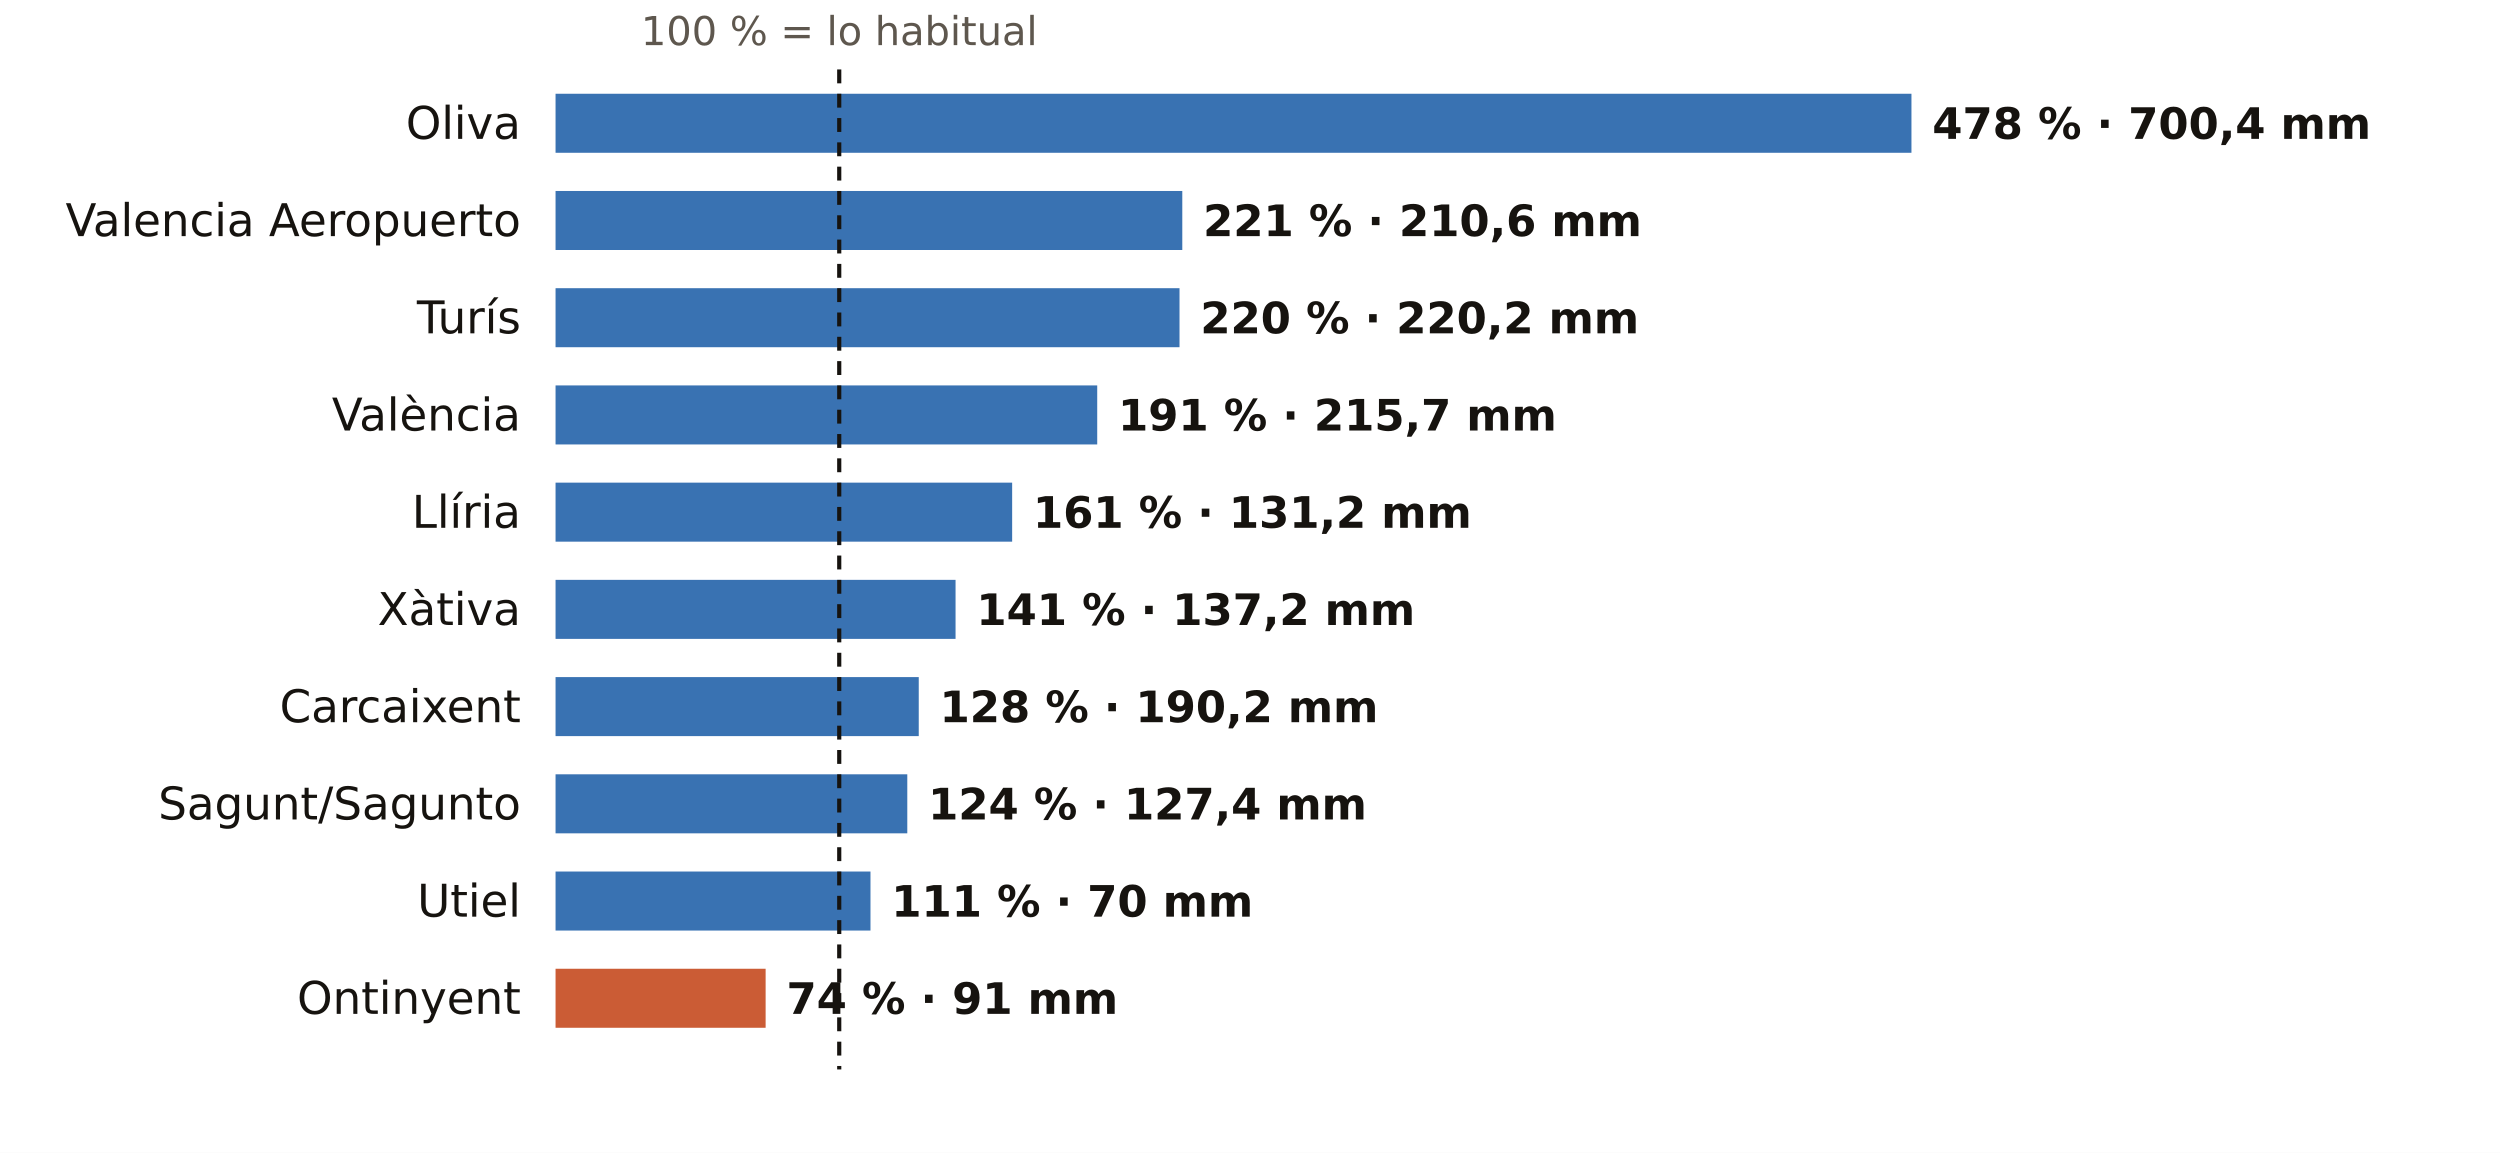
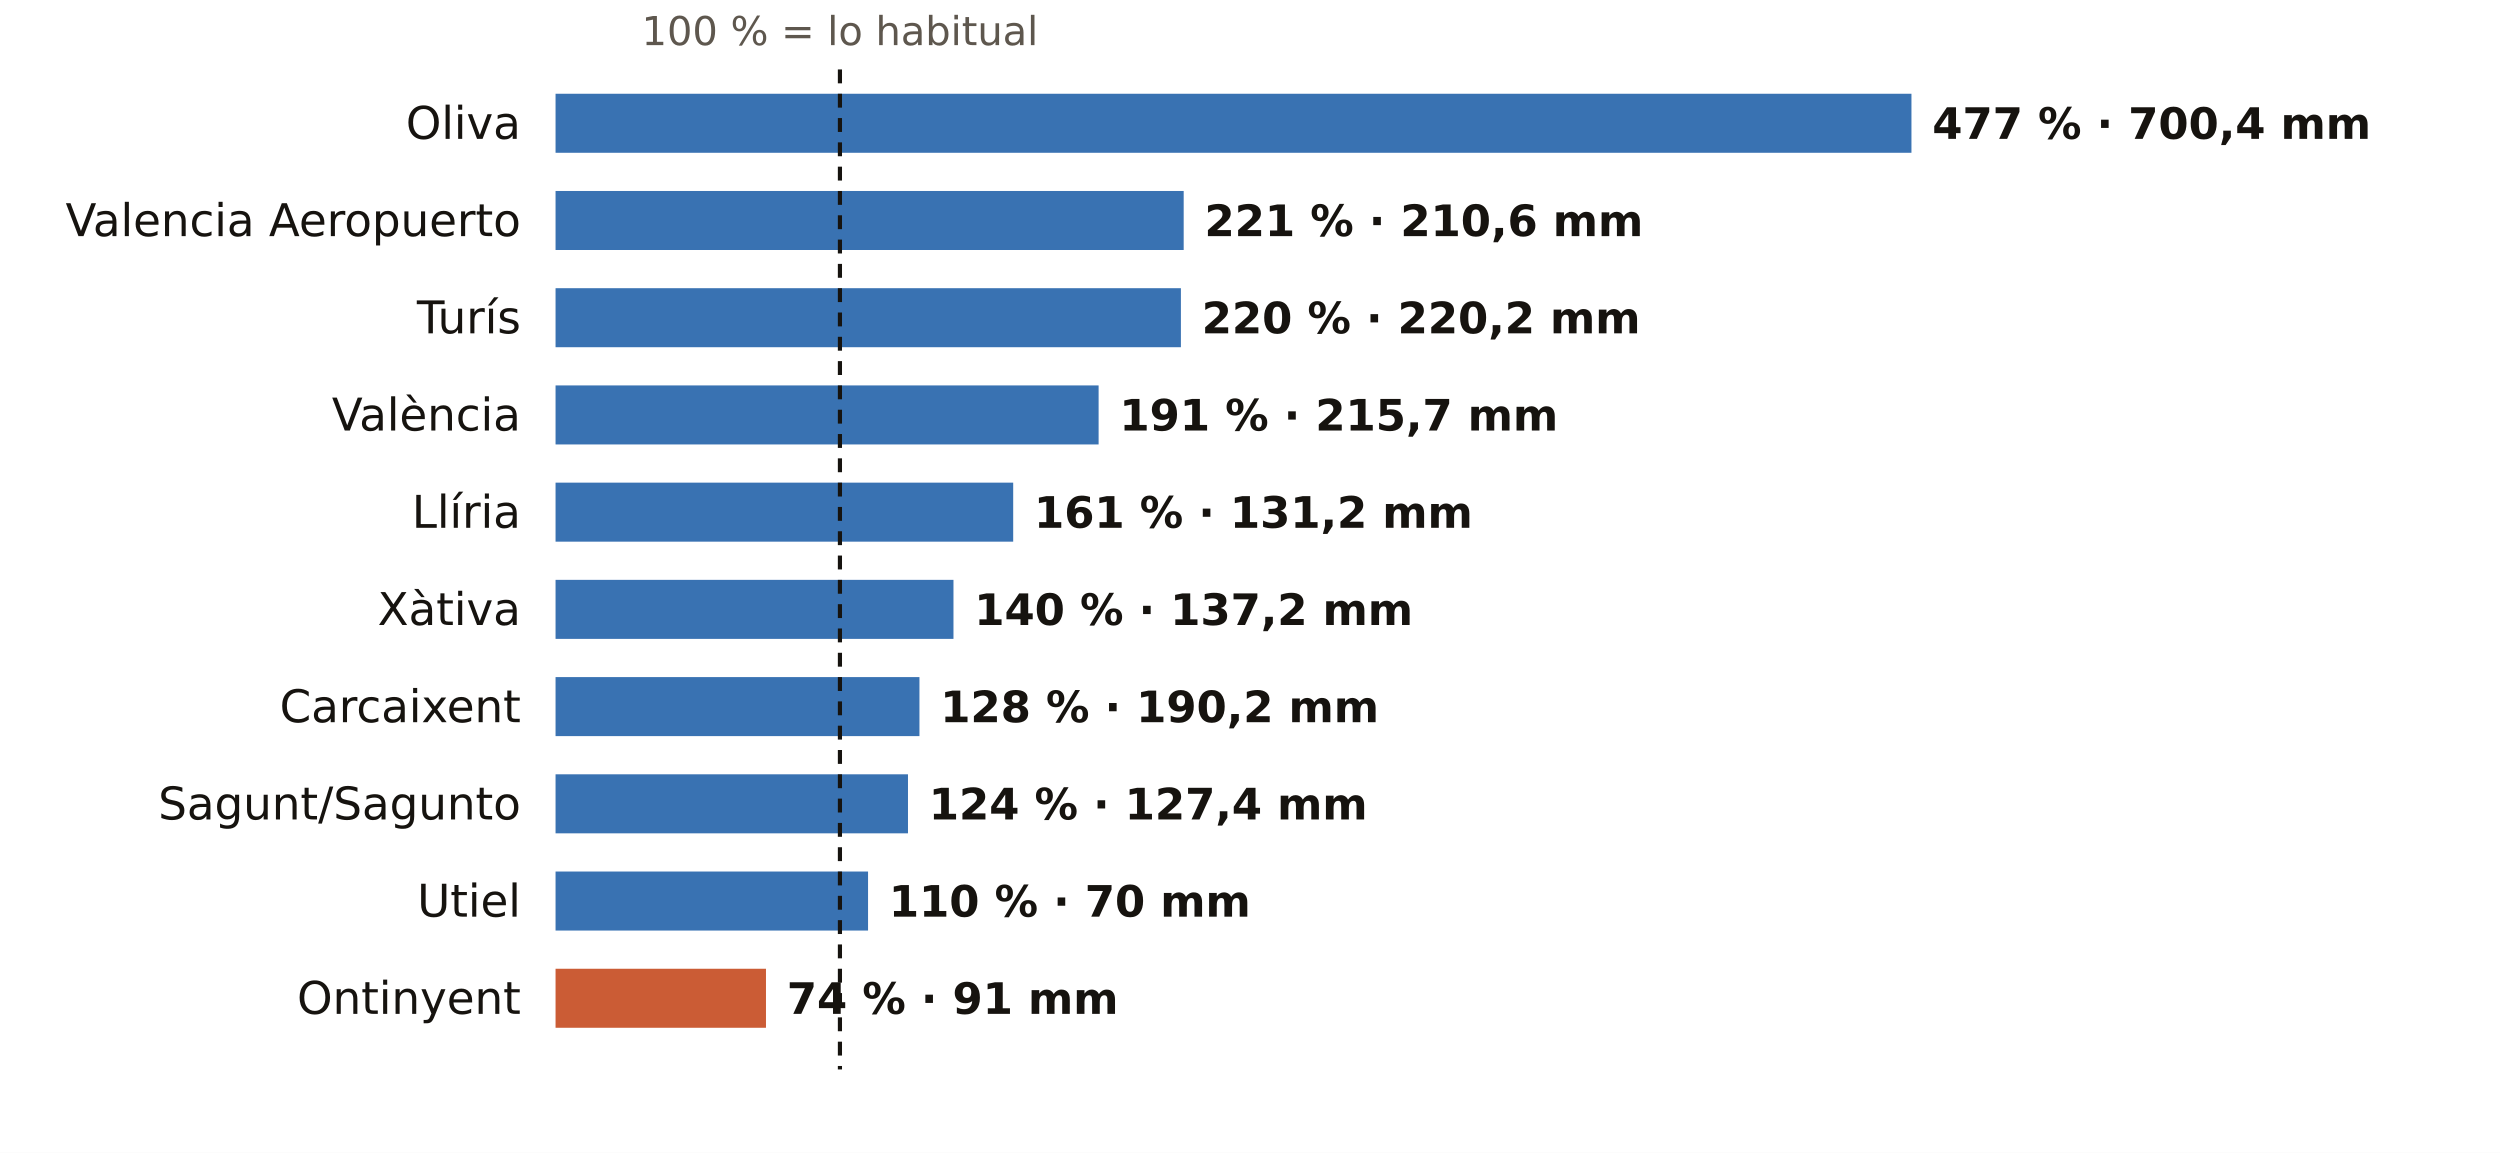
<svg xmlns="http://www.w3.org/2000/svg" viewBox="0 0 720 332" width="720" height="332" role="img" aria-label="El otoño en los pluviómetros de AEMET de Valencia: % de lo habitual">
  <rect width="720" height="332" fill="#FFFFFF" />
-   <text x="241.7" y="13.0" font-size="11.5" fill="#5E574E" text-anchor="middle" font-weight="400" font-family="Public Sans, DejaVu Sans, Arial, sans-serif">100 % = lo habitual</text>
+   <text x="241.9" y="13.0" font-size="11.5" fill="#5E574E" text-anchor="middle" font-weight="400" font-family="Public Sans, DejaVu Sans, Arial, sans-serif">100 % = lo habitual</text>
  <text x="150.0" y="40.0" font-size="13" fill="#16130F" text-anchor="end" font-weight="500" font-family="Public Sans, DejaVu Sans, Arial, sans-serif">Oliva</text>
  <rect x="160" y="27" width="390.5" height="17" fill="#1F5FA8" opacity="0.88" />
-   <text x="556.5" y="40.0" font-size="12.5" fill="#16130F" text-anchor="start" font-weight="600" font-family="Public Sans, DejaVu Sans, Arial, sans-serif">478 % · 700,4 mm</text>
+   <text x="556.5" y="40.0" font-size="12.5" fill="#16130F" text-anchor="start" font-weight="600" font-family="Public Sans, DejaVu Sans, Arial, sans-serif">477 % · 700,4 mm</text>
  <text x="150.0" y="68.0" font-size="13" fill="#16130F" text-anchor="end" font-weight="500" font-family="Public Sans, DejaVu Sans, Arial, sans-serif">Valencia Aeropuerto</text>
-   <rect x="160" y="55" width="180.5" height="17" fill="#1F5FA8" opacity="0.88" />
-   <text x="346.5" y="68.0" font-size="12.5" fill="#16130F" text-anchor="start" font-weight="600" font-family="Public Sans, DejaVu Sans, Arial, sans-serif">221 % · 210,6 mm</text>
+   <rect x="160" y="55" width="180.9" height="17" fill="#1F5FA8" opacity="0.88" />
+   <text x="346.9" y="68.0" font-size="12.5" fill="#16130F" text-anchor="start" font-weight="600" font-family="Public Sans, DejaVu Sans, Arial, sans-serif">221 % · 210,6 mm</text>
  <text x="150.0" y="96.0" font-size="13" fill="#16130F" text-anchor="end" font-weight="500" font-family="Public Sans, DejaVu Sans, Arial, sans-serif">Turís</text>
-   <rect x="160" y="83" width="179.7" height="17" fill="#1F5FA8" opacity="0.88" />
-   <text x="345.7" y="96.0" font-size="12.5" fill="#16130F" text-anchor="start" font-weight="600" font-family="Public Sans, DejaVu Sans, Arial, sans-serif">220 % · 220,2 mm</text>
+   <rect x="160" y="83" width="180.1" height="17" fill="#1F5FA8" opacity="0.88" />
+   <text x="346.1" y="96.0" font-size="12.5" fill="#16130F" text-anchor="start" font-weight="600" font-family="Public Sans, DejaVu Sans, Arial, sans-serif">220 % · 220,2 mm</text>
  <text x="150.0" y="124.0" font-size="13" fill="#16130F" text-anchor="end" font-weight="500" font-family="Public Sans, DejaVu Sans, Arial, sans-serif">València</text>
-   <rect x="160" y="111" width="156.0" height="17" fill="#1F5FA8" opacity="0.88" />
-   <text x="322.0" y="124.0" font-size="12.5" fill="#16130F" text-anchor="start" font-weight="600" font-family="Public Sans, DejaVu Sans, Arial, sans-serif">191 % · 215,7 mm</text>
+   <rect x="160" y="111" width="156.4" height="17" fill="#1F5FA8" opacity="0.88" />
+   <text x="322.4" y="124.0" font-size="12.5" fill="#16130F" text-anchor="start" font-weight="600" font-family="Public Sans, DejaVu Sans, Arial, sans-serif">191 % · 215,7 mm</text>
  <text x="150.0" y="152.0" font-size="13" fill="#16130F" text-anchor="end" font-weight="500" font-family="Public Sans, DejaVu Sans, Arial, sans-serif">Llíria</text>
-   <rect x="160" y="139" width="131.5" height="17" fill="#1F5FA8" opacity="0.88" />
-   <text x="297.5" y="152.0" font-size="12.5" fill="#16130F" text-anchor="start" font-weight="600" font-family="Public Sans, DejaVu Sans, Arial, sans-serif">161 % · 131,2 mm</text>
+   <rect x="160" y="139" width="131.8" height="17" fill="#1F5FA8" opacity="0.88" />
+   <text x="297.8" y="152.0" font-size="12.5" fill="#16130F" text-anchor="start" font-weight="600" font-family="Public Sans, DejaVu Sans, Arial, sans-serif">161 % · 131,2 mm</text>
  <text x="150.0" y="180.0" font-size="13" fill="#16130F" text-anchor="end" font-weight="500" font-family="Public Sans, DejaVu Sans, Arial, sans-serif">Xàtiva</text>
-   <rect x="160" y="167" width="115.2" height="17" fill="#1F5FA8" opacity="0.88" />
-   <text x="281.2" y="180.0" font-size="12.5" fill="#16130F" text-anchor="start" font-weight="600" font-family="Public Sans, DejaVu Sans, Arial, sans-serif">141 % · 137,2 mm</text>
+   <rect x="160" y="167" width="114.6" height="17" fill="#1F5FA8" opacity="0.88" />
+   <text x="280.6" y="180.0" font-size="12.5" fill="#16130F" text-anchor="start" font-weight="600" font-family="Public Sans, DejaVu Sans, Arial, sans-serif">140 % · 137,2 mm</text>
  <text x="150.0" y="208.0" font-size="13" fill="#16130F" text-anchor="end" font-weight="500" font-family="Public Sans, DejaVu Sans, Arial, sans-serif">Carcaixent</text>
-   <rect x="160" y="195" width="104.6" height="17" fill="#1F5FA8" opacity="0.88" />
-   <text x="270.6" y="208.0" font-size="12.5" fill="#16130F" text-anchor="start" font-weight="600" font-family="Public Sans, DejaVu Sans, Arial, sans-serif">128 % · 190,2 mm</text>
+   <rect x="160" y="195" width="104.8" height="17" fill="#1F5FA8" opacity="0.88" />
+   <text x="270.8" y="208.0" font-size="12.5" fill="#16130F" text-anchor="start" font-weight="600" font-family="Public Sans, DejaVu Sans, Arial, sans-serif">128 % · 190,2 mm</text>
  <text x="150.0" y="236.0" font-size="13" fill="#16130F" text-anchor="end" font-weight="500" font-family="Public Sans, DejaVu Sans, Arial, sans-serif">Sagunt/Sagunto</text>
-   <rect x="160" y="223" width="101.3" height="17" fill="#1F5FA8" opacity="0.88" />
-   <text x="267.3" y="236.0" font-size="12.5" fill="#16130F" text-anchor="start" font-weight="600" font-family="Public Sans, DejaVu Sans, Arial, sans-serif">124 % · 127,4 mm</text>
+   <rect x="160" y="223" width="101.5" height="17" fill="#1F5FA8" opacity="0.88" />
+   <text x="267.5" y="236.0" font-size="12.5" fill="#16130F" text-anchor="start" font-weight="600" font-family="Public Sans, DejaVu Sans, Arial, sans-serif">124 % · 127,4 mm</text>
  <text x="150.0" y="264.0" font-size="13" fill="#16130F" text-anchor="end" font-weight="500" font-family="Public Sans, DejaVu Sans, Arial, sans-serif">Utiel</text>
-   <rect x="160" y="251" width="90.7" height="17" fill="#1F5FA8" opacity="0.88" />
-   <text x="256.7" y="264.0" font-size="12.5" fill="#16130F" text-anchor="start" font-weight="600" font-family="Public Sans, DejaVu Sans, Arial, sans-serif">111 % · 70 mm</text>
+   <rect x="160" y="251" width="90.0" height="17" fill="#1F5FA8" opacity="0.88" />
+   <text x="256.0" y="264.0" font-size="12.5" fill="#16130F" text-anchor="start" font-weight="600" font-family="Public Sans, DejaVu Sans, Arial, sans-serif">110 % · 70 mm</text>
  <text x="150.0" y="292.0" font-size="13" fill="#16130F" text-anchor="end" font-weight="500" font-family="Public Sans, DejaVu Sans, Arial, sans-serif">Ontinyent</text>
-   <rect x="160" y="279" width="60.5" height="17" fill="#C4461A" opacity="0.88" />
-   <text x="226.5" y="292.0" font-size="12.5" fill="#16130F" text-anchor="start" font-weight="600" font-family="Public Sans, DejaVu Sans, Arial, sans-serif">74 % · 91 mm</text>
-   <line x1="241.7" x2="241.7" y1="20" y2="308" stroke="#16130F" stroke-width="1.2" stroke-dasharray="4 3" />
+   <rect x="160" y="279" width="60.6" height="17" fill="#C4461A" opacity="0.88" />
+   <text x="226.6" y="292.0" font-size="12.5" fill="#16130F" text-anchor="start" font-weight="600" font-family="Public Sans, DejaVu Sans, Arial, sans-serif">74 % · 91 mm</text>
+   <line x1="241.9" x2="241.9" y1="20" y2="308" stroke="#16130F" stroke-width="1.2" stroke-dasharray="4 3" />
</svg>
